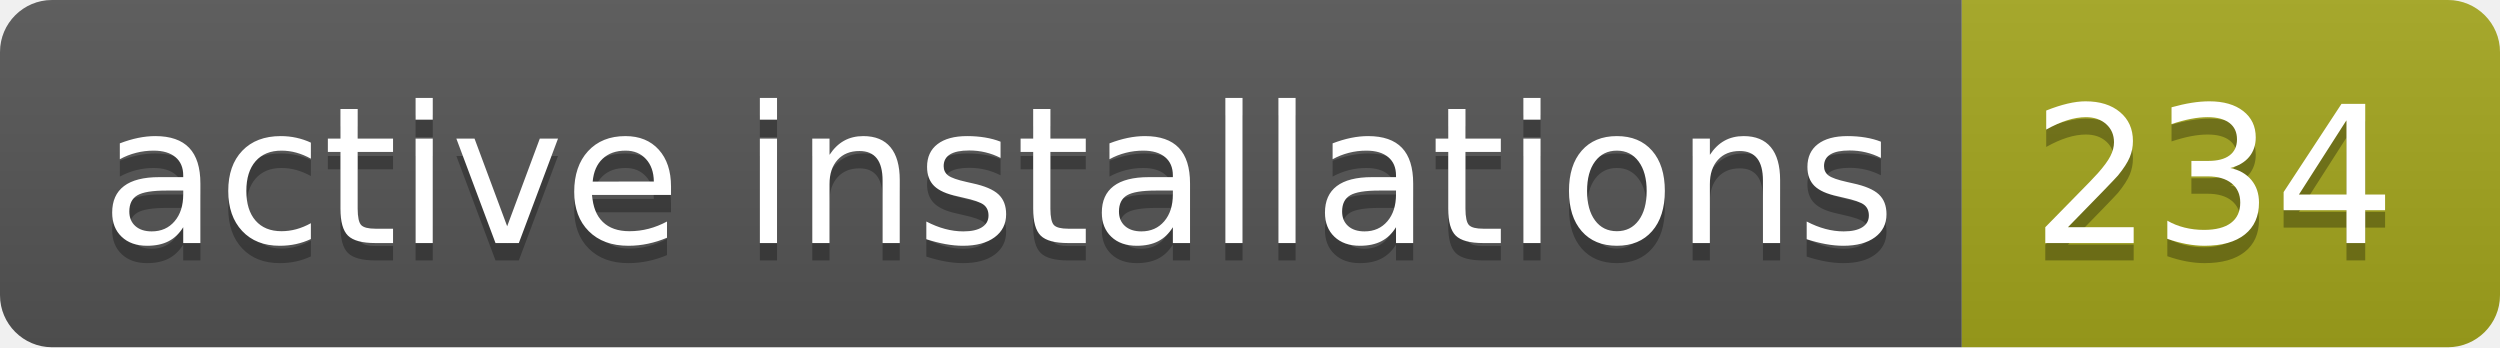
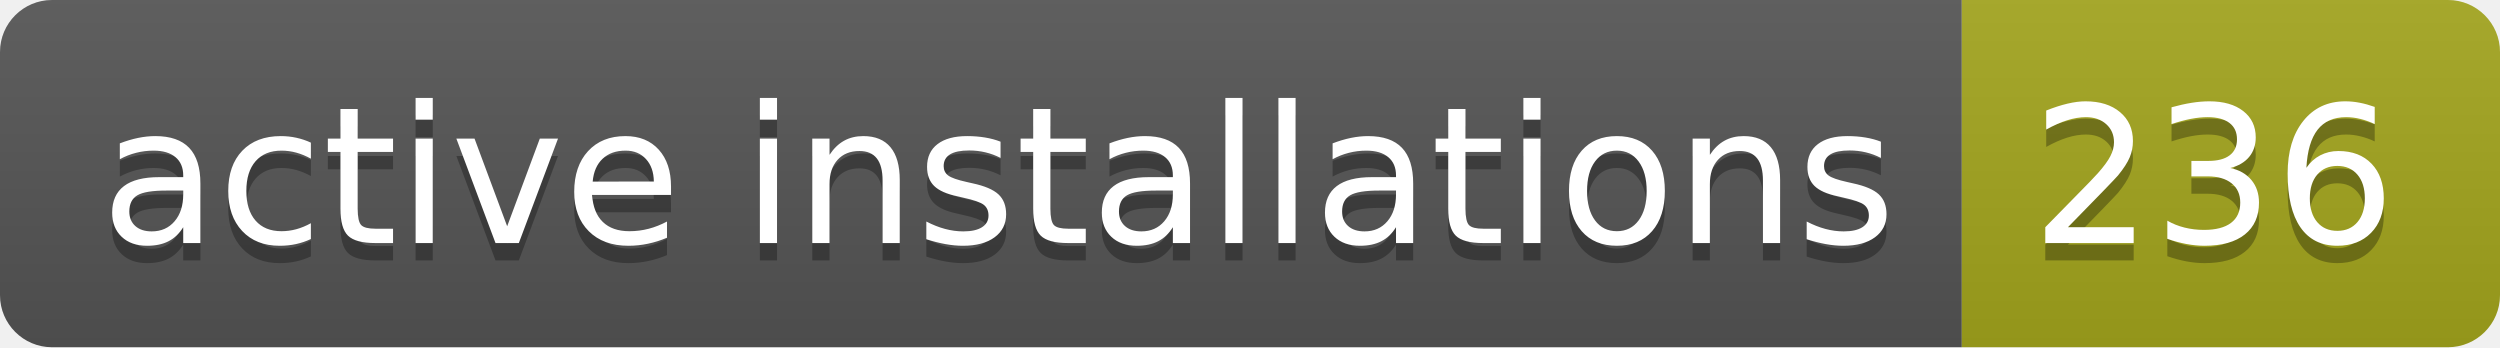
- <svg xmlns="http://www.w3.org/2000/svg" width="144" height="20" role="img" aria-label="active installations: 234">
+ <svg xmlns="http://www.w3.org/2000/svg" width="144" height="20" role="img" aria-label="active installations: 236">
  <linearGradient id="s" x2="0" y2="100%">
    <stop offset="0" stop-color="#bbb" stop-opacity=".1" />
    <stop offset="1" stop-opacity=".1" />
  </linearGradient>
  <clipPath id="r">
    <rect width="144" height="20" rx="3" fill="#fff" />
  </clipPath>
  <g clip-path="url(#r)">
    <rect width="113" height="20" fill="#555" />
    <rect x="113" width="31" height="20" fill="#a4a61d" />
    <rect width="144" height="20" fill="url(#s)" />
  </g>
  <g fill="#fff" text-anchor="middle" font-family="Verdana,Geneva,DejaVu Sans,sans-serif" text-rendering="geometricPrecision" font-size="110">
    <text aria-hidden="true" x="575" y="150" fill="#010101" fill-opacity=".3" transform="scale(.1)" textLength="1030">active installations</text>
    <text x="575" y="140" transform="scale(.1)" fill="#fff" textLength="1030">active installations</text>
-     <text aria-hidden="true" x="1275" y="150" fill="#010101" fill-opacity=".3" transform="scale(.1)" textLength="210">234</text>
-     <text x="1275" y="140" transform="scale(.1)" fill="#fff" textLength="210">234</text>
+     <text aria-hidden="true" x="1275" y="150" fill="#010101" fill-opacity=".3" transform="scale(.1)" textLength="210">236</text>
+     <text x="1275" y="140" transform="scale(.1)" fill="#fff" textLength="210">236</text>
  </g>
</svg>
